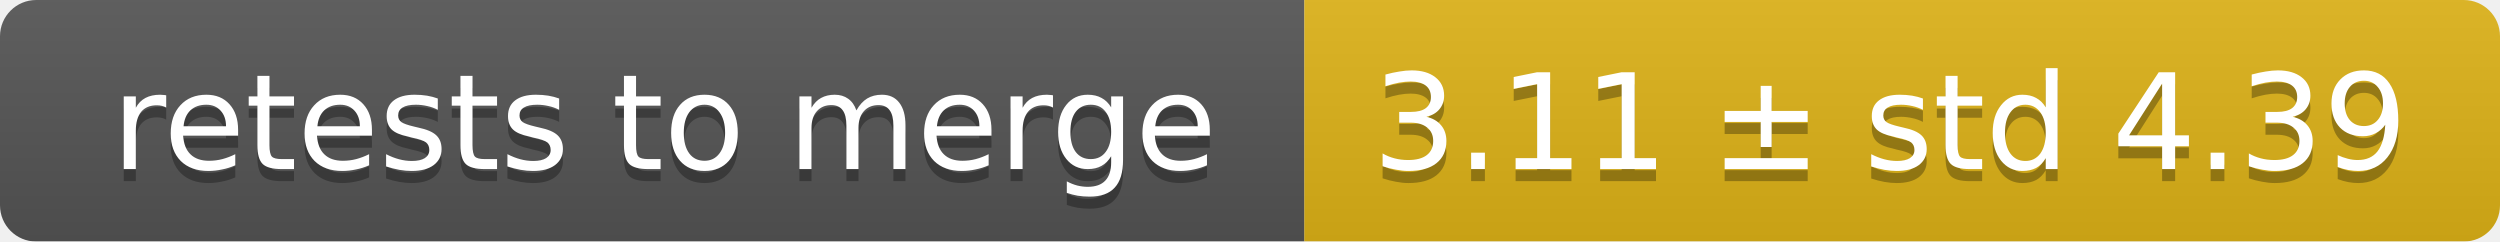
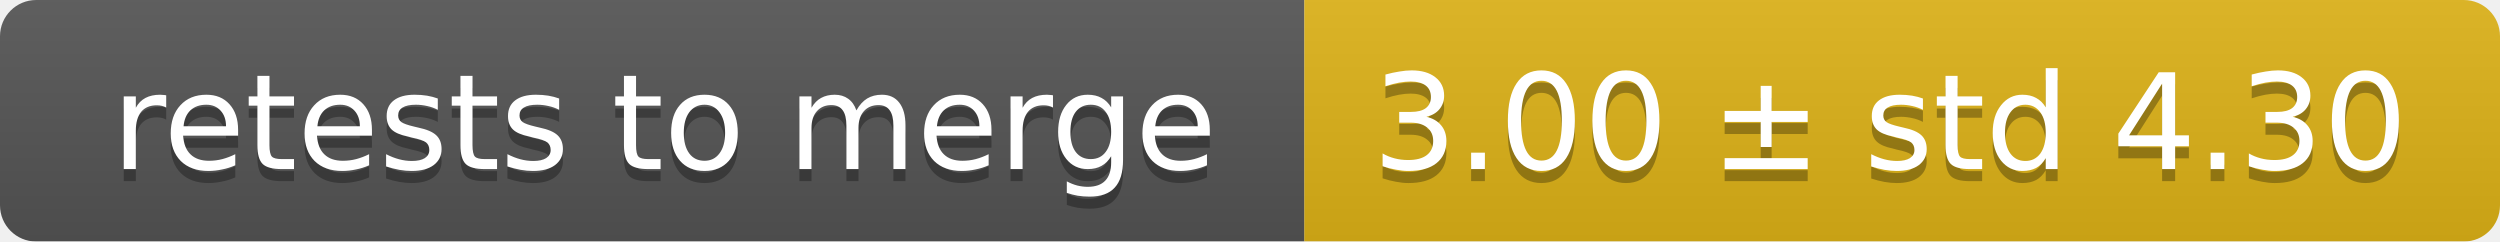
<svg xmlns="http://www.w3.org/2000/svg" width="207" height="20">
  <linearGradient id="smooth" x2="0" y2="100%">
    <stop offset="0" stop-color="#bbb" stop-opacity=".1" />
    <stop offset="1" stop-opacity=".1" />
  </linearGradient>
  <mask id="round">
    <rect width="207" height="20" rx="3" fill="#fff" />
  </mask>
  <g mask="url(#round)">
    <rect width="108" height="20" fill="#555" />
    <rect x="108" width="99" height="20" fill="#dfb317" />
    <rect width="207" height="20" fill="url(#smooth)" />
  </g>
  <g fill="#fff" text-anchor="middle" font-family="DejaVu Sans,Verdana,Geneva,sans-serif" font-size="11">
    <text x="55" y="15" fill="#010101" fill-opacity=".3">retests to merge</text>
    <text x="55" y="14">retests to merge</text>
-     <text x="156.5" y="15" fill="#010101" fill-opacity=".3">3.11 ± std 4.39</text>
-     <text x="156.5" y="14">3.11 ± std 4.39</text>
+     <text x="156.5" y="15" fill="#010101" fill-opacity=".3">3.00 ± std 4.30</text>
+     <text x="156.5" y="14">3.00 ± std 4.30</text>
  </g>
</svg>
